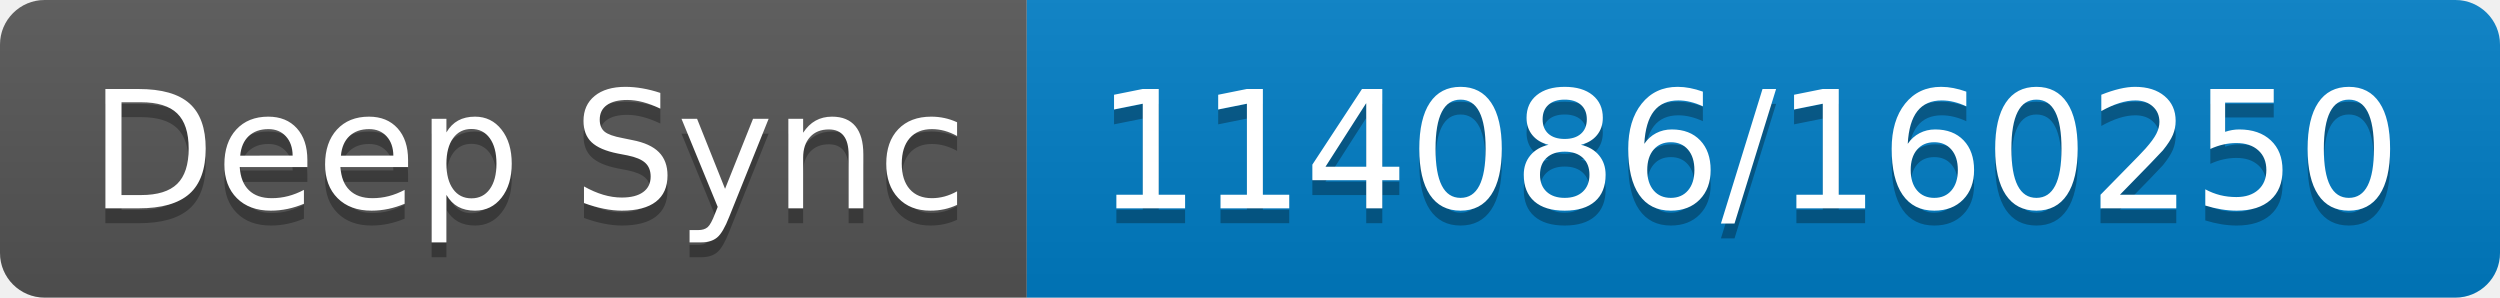
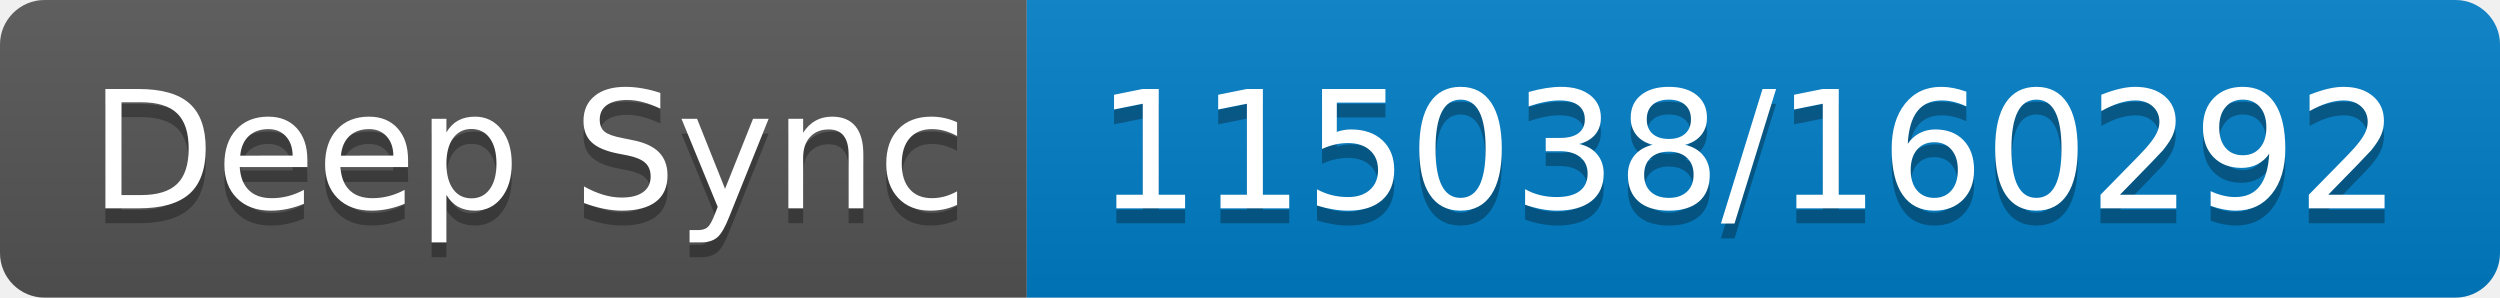
- <svg xmlns="http://www.w3.org/2000/svg" width="168" height="20" role="img" aria-label="Deep Sync: 114086/160250">
+ <svg xmlns="http://www.w3.org/2000/svg" width="168" height="20" role="img" aria-label="Deep Sync: 115038/160292">
  <linearGradient id="s" x2="0" y2="100%">
    <stop offset="0" stop-color="#bbb" stop-opacity=".1" />
    <stop offset="1" stop-opacity=".1" />
  </linearGradient>
  <clipPath id="r">
    <rect width="168" height="20" rx="3" fill="#fff" />
  </clipPath>
  <g clip-path="url(#r)">
    <rect width="69" height="20" fill="#555" />
    <rect x="69" width="99" height="20" fill="#007ec6" />
    <rect width="168" height="20" fill="url(#s)" />
  </g>
  <g fill="#fff" text-anchor="middle" font-family="Verdana,Geneva,DejaVu Sans,sans-serif" text-rendering="geometricPrecision" font-size="110">
    <text aria-hidden="true" x="355" y="150" fill="#010101" fill-opacity=".3" transform="scale(.1)" textLength="590">Deep Sync</text>
    <text x="355" y="140" transform="scale(.1)" fill="#fff" textLength="590">Deep Sync</text>
-     <text aria-hidden="true" x="1175" y="150" fill="#010101" fill-opacity=".3" transform="scale(.1)" textLength="890">114086/160250</text>
-     <text x="1175" y="140" transform="scale(.1)" fill="#fff" textLength="890">114086/160250</text>
+     <text aria-hidden="true" x="1175" y="150" fill="#010101" fill-opacity=".3" transform="scale(.1)" textLength="890">115038/160292</text>
+     <text x="1175" y="140" transform="scale(.1)" fill="#fff" textLength="890">115038/160292</text>
  </g>
</svg>
